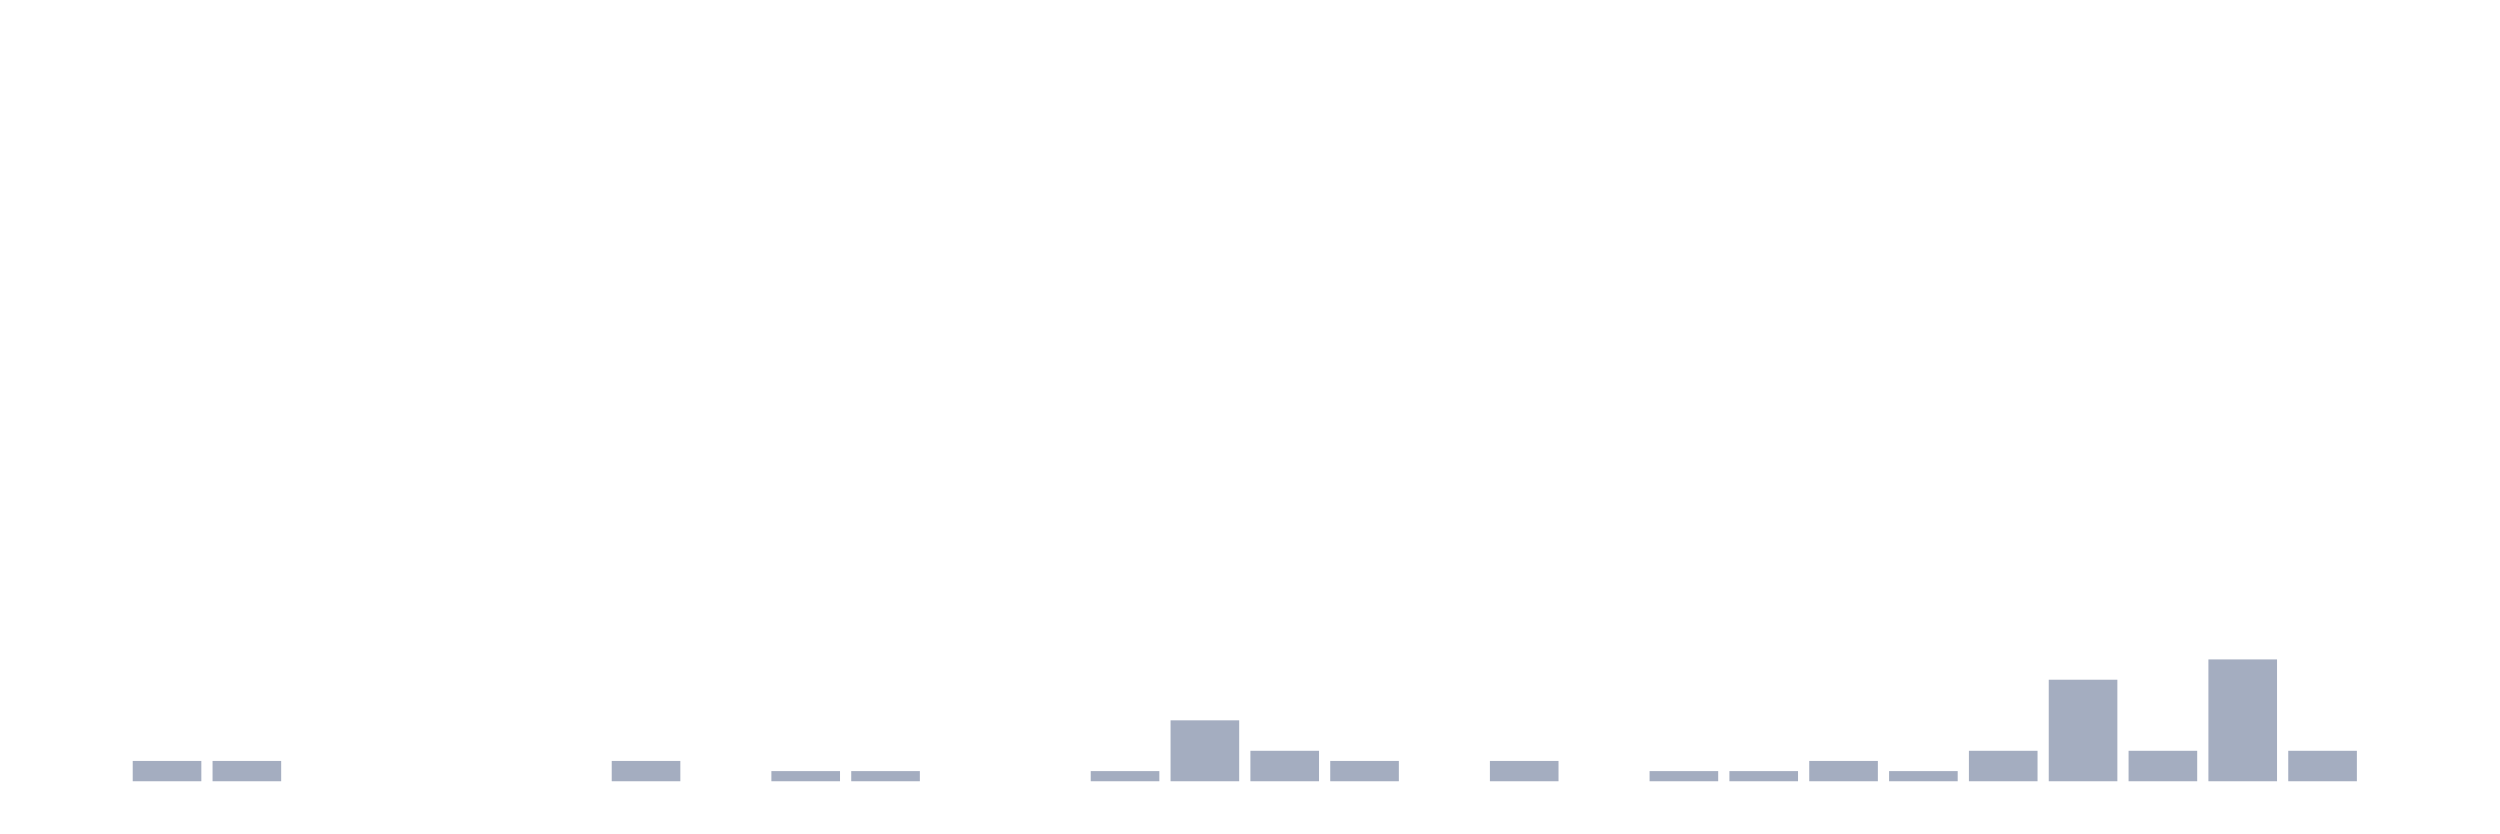
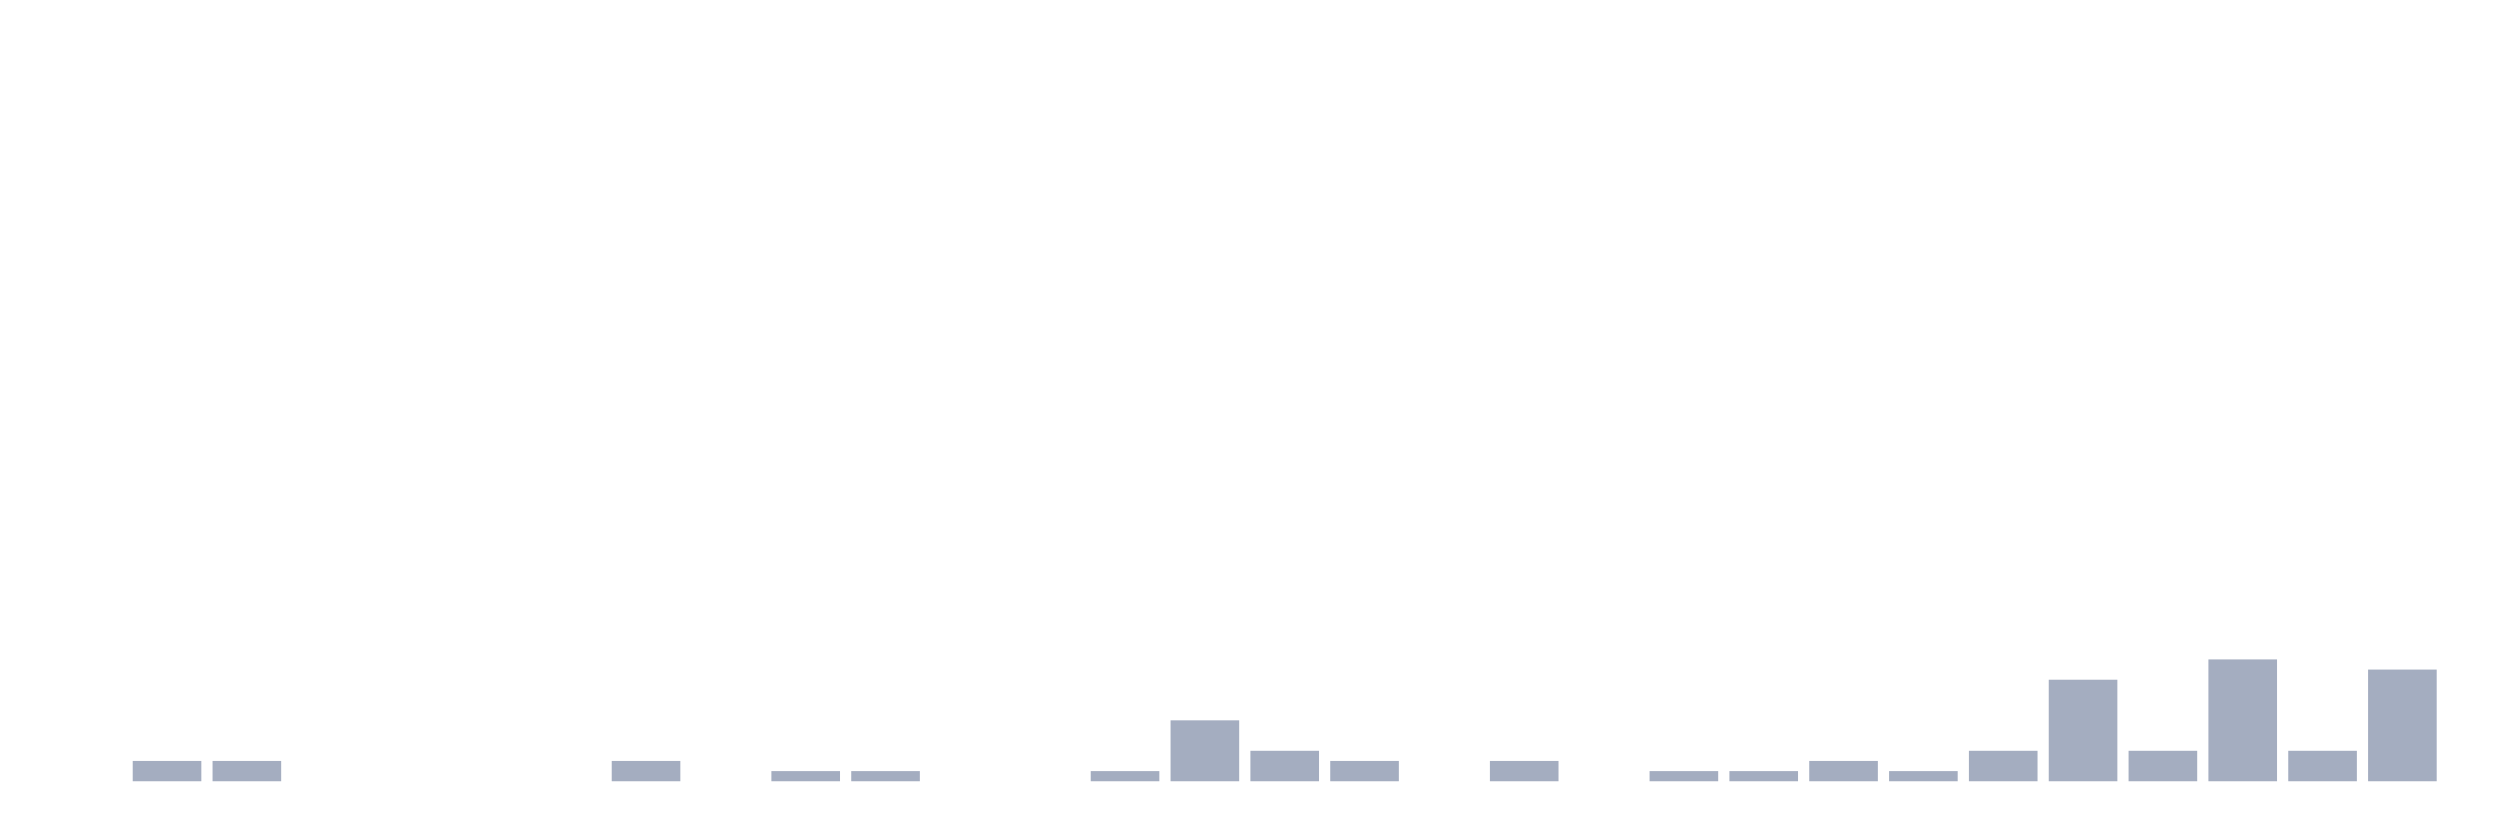
<svg xmlns="http://www.w3.org/2000/svg" viewBox="0 0 480 160">
  <g transform="translate(10,10)">
    <rect class="bar" x="0.153" width="13.175" y="140" height="0" fill="rgb(164,173,192)" />
    <rect class="bar" x="15.482" width="13.175" y="136.101" height="3.899" fill="rgb(164,173,192)" />
    <rect class="bar" x="30.81" width="13.175" y="136.101" height="3.899" fill="rgb(164,173,192)" />
    <rect class="bar" x="46.138" width="13.175" y="140" height="0" fill="rgb(164,173,192)" />
    <rect class="bar" x="61.466" width="13.175" y="140" height="0" fill="rgb(164,173,192)" />
    <rect class="bar" x="76.794" width="13.175" y="140" height="0" fill="rgb(164,173,192)" />
    <rect class="bar" x="92.123" width="13.175" y="140" height="0" fill="rgb(164,173,192)" />
    <rect class="bar" x="107.451" width="13.175" y="136.101" height="3.899" fill="rgb(164,173,192)" />
    <rect class="bar" x="122.779" width="13.175" y="140" height="0" fill="rgb(164,173,192)" />
    <rect class="bar" x="138.107" width="13.175" y="138.051" height="1.949" fill="rgb(164,173,192)" />
    <rect class="bar" x="153.436" width="13.175" y="138.051" height="1.949" fill="rgb(164,173,192)" />
    <rect class="bar" x="168.764" width="13.175" y="140" height="0" fill="rgb(164,173,192)" />
    <rect class="bar" x="184.092" width="13.175" y="140" height="0" fill="rgb(164,173,192)" />
    <rect class="bar" x="199.42" width="13.175" y="138.051" height="1.949" fill="rgb(164,173,192)" />
    <rect class="bar" x="214.748" width="13.175" y="128.304" height="11.696" fill="rgb(164,173,192)" />
    <rect class="bar" x="230.077" width="13.175" y="134.152" height="5.848" fill="rgb(164,173,192)" />
    <rect class="bar" x="245.405" width="13.175" y="136.101" height="3.899" fill="rgb(164,173,192)" />
    <rect class="bar" x="260.733" width="13.175" y="140" height="0" fill="rgb(164,173,192)" />
    <rect class="bar" x="276.061" width="13.175" y="136.101" height="3.899" fill="rgb(164,173,192)" />
    <rect class="bar" x="291.39" width="13.175" y="140" height="0" fill="rgb(164,173,192)" />
    <rect class="bar" x="306.718" width="13.175" y="138.051" height="1.949" fill="rgb(164,173,192)" />
    <rect class="bar" x="322.046" width="13.175" y="138.051" height="1.949" fill="rgb(164,173,192)" />
    <rect class="bar" x="337.374" width="13.175" y="136.101" height="3.899" fill="rgb(164,173,192)" />
    <rect class="bar" x="352.702" width="13.175" y="138.051" height="1.949" fill="rgb(164,173,192)" />
    <rect class="bar" x="368.031" width="13.175" y="134.152" height="5.848" fill="rgb(164,173,192)" />
    <rect class="bar" x="383.359" width="13.175" y="120.507" height="19.493" fill="rgb(164,173,192)" />
    <rect class="bar" x="398.687" width="13.175" y="134.152" height="5.848" fill="rgb(164,173,192)" />
    <rect class="bar" x="414.015" width="13.175" y="116.608" height="23.392" fill="rgb(164,173,192)" />
    <rect class="bar" x="429.344" width="13.175" y="134.152" height="5.848" fill="rgb(164,173,192)" />
-     <rect class="bar" x="444.672" width="13.175" y="140" height="0" fill="rgb(164,173,192)" />
+     <rect class="bar" x="444.672" width="13.175" y="118.558" height="21.442" fill="rgb(164,173,192)" />
  </g>
</svg>
